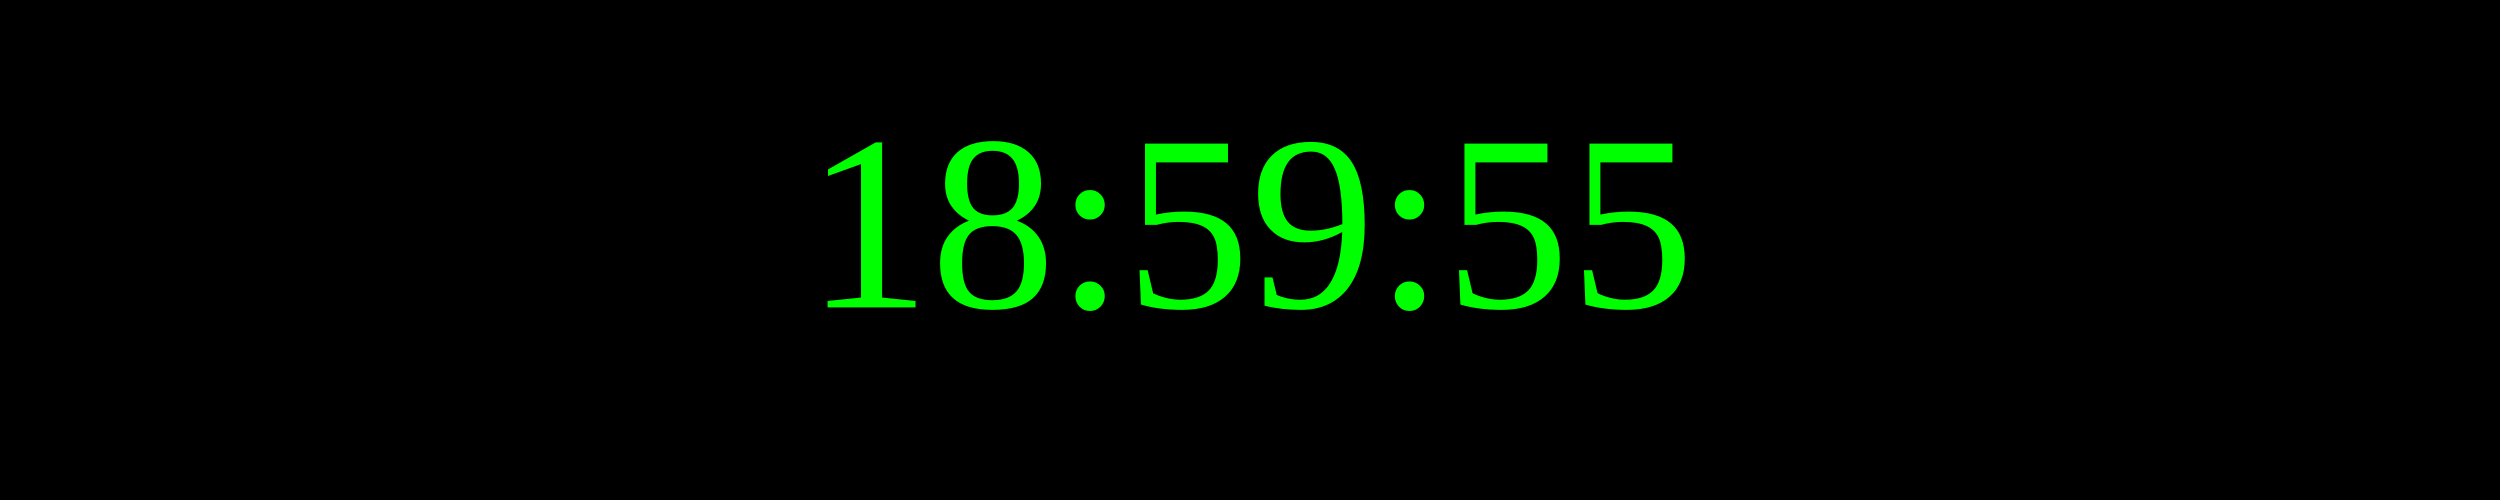
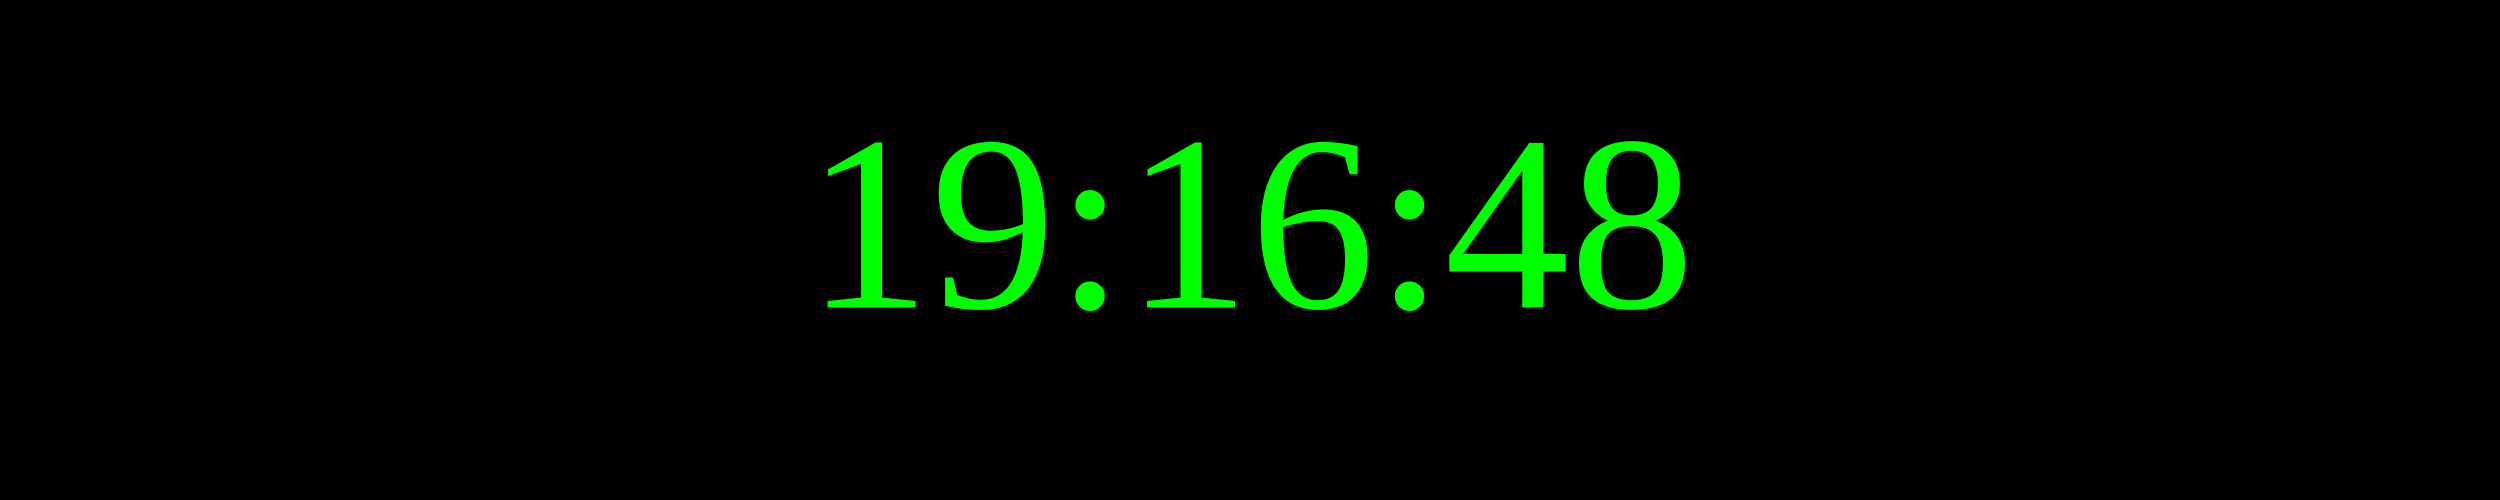
<svg xmlns="http://www.w3.org/2000/svg" width="250" height="50">
  <rect width="100%" height="100%" fill="black" />
  <text x="50%" y="50%" font-size="25" fill="lime" text-anchor="middle" dominant-baseline="middle">
- 18:59:55
+ 19:16:48
</text>
</svg>
